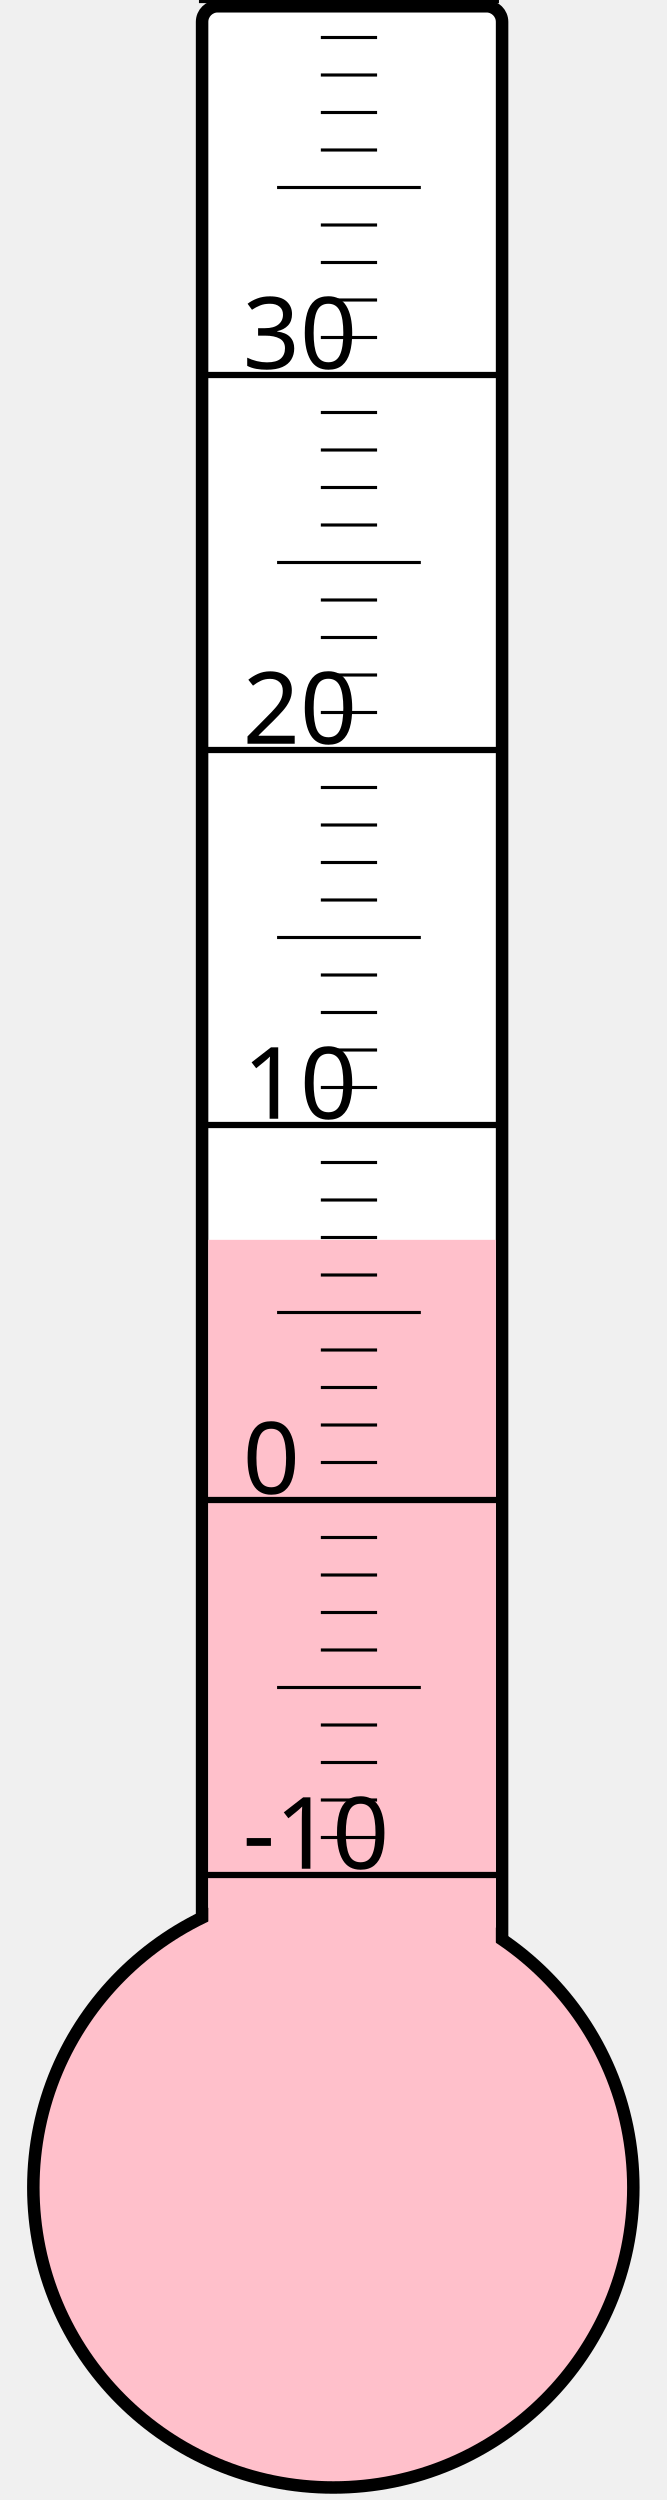
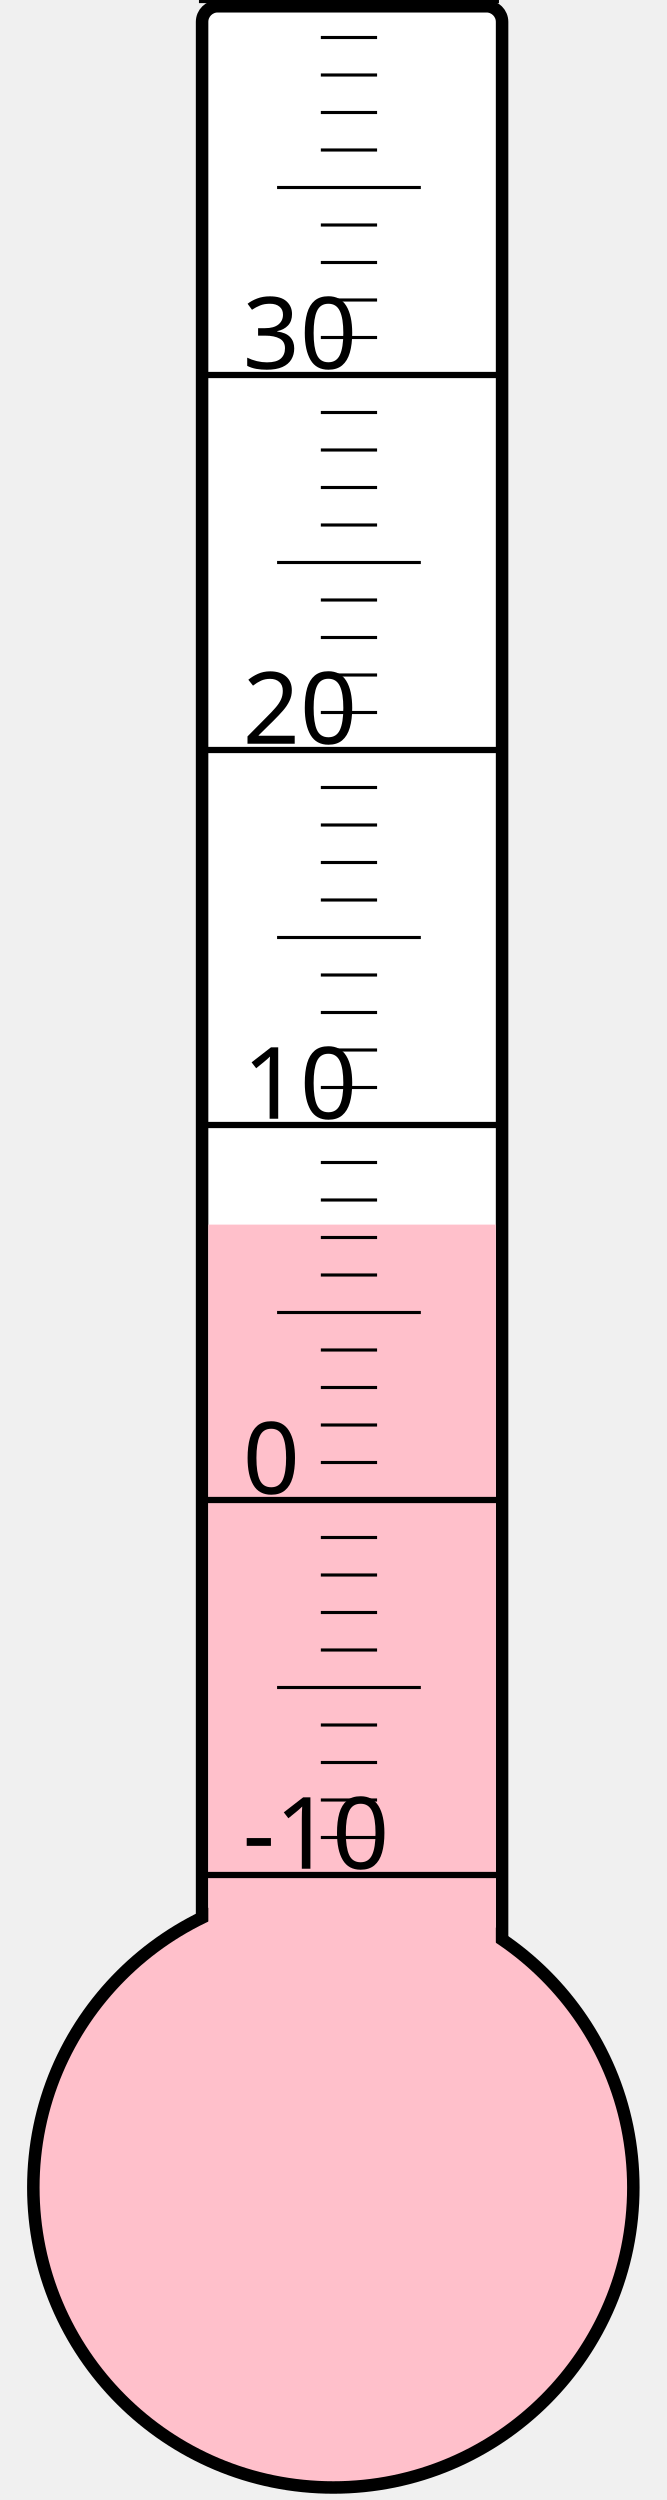
<svg xmlns="http://www.w3.org/2000/svg" width="40px" height="150px" viewBox="0 0 200 800">
  <rect width="200" height="800" x="0" y="0" style="fill: #ffffeb; fill-opacity: 0;" />
  <rect width="96" height="680" x="58" y="2" rx="5" ry="5" style="fill: white; fill-opacity: 1; stroke: black; stroke-width: 4;" />
  <circle cx="100" cy="700" r="96" style="fill: pink; stroke: black; stroke-width: 4;" />
-   <rect width="92" height="303.25" x="60" y="396.75" style="fill: pink; fill-opacity: 1; stroke-width: 0;" />
+   <rect width="92" height="308.125" x="60" y="391.875" style="fill: pink; fill-opacity: 1; stroke-width: 0;" />
  <text x="71" y="598" style="font-family: sans-serif; font-size: 24pt;">-10</text>
  <text x="71" y="478" style="font-family: sans-serif; font-size: 24pt;">0</text>
  <text x="71" y="358" style="font-family: sans-serif; font-size: 24pt;">10</text>
  <text x="71" y="238" style="font-family: sans-serif; font-size: 24pt;">20</text>
  <text x="71" y="118" style="font-family: sans-serif; font-size: 24pt;">30</text>
  <g style="stroke: black;">
    <line x1="57" y1="600" x2="153" y2="600" style="stroke-width: 2;" />
    <line x1="96" y1="588" x2="114" y2="588" style="stroke-width: 1;" />
    <line x1="96" y1="576" x2="114" y2="576" style="stroke-width: 1;" />
    <line x1="96" y1="564" x2="114" y2="564" style="stroke-width: 1;" />
    <line x1="96" y1="552" x2="114" y2="552" style="stroke-width: 1;" />
    <line x1="82" y1="540" x2="128" y2="540" style="stroke-width: 1;" />
    <line x1="96" y1="528" x2="114" y2="528" style="stroke-width: 1;" />
    <line x1="96" y1="516" x2="114" y2="516" style="stroke-width: 1;" />
    <line x1="96" y1="504" x2="114" y2="504" style="stroke-width: 1;" />
    <line x1="96" y1="492" x2="114" y2="492" style="stroke-width: 1;" />
    <line x1="57" y1="480" x2="153" y2="480" style="stroke-width: 2;" />
    <line x1="96" y1="468" x2="114" y2="468" style="stroke-width: 1;" />
    <line x1="96" y1="456" x2="114" y2="456" style="stroke-width: 1;" />
    <line x1="96" y1="444" x2="114" y2="444" style="stroke-width: 1;" />
    <line x1="96" y1="432" x2="114" y2="432" style="stroke-width: 1;" />
    <line x1="82" y1="420" x2="128" y2="420" style="stroke-width: 1;" />
    <line x1="96" y1="408" x2="114" y2="408" style="stroke-width: 1;" />
    <line x1="96" y1="396" x2="114" y2="396" style="stroke-width: 1;" />
    <line x1="96" y1="384" x2="114" y2="384" style="stroke-width: 1;" />
    <line x1="96" y1="372" x2="114" y2="372" style="stroke-width: 1;" />
    <line x1="57" y1="360" x2="153" y2="360" style="stroke-width: 2;" />
    <line x1="96" y1="348" x2="114" y2="348" style="stroke-width: 1;" />
    <line x1="96" y1="336" x2="114" y2="336" style="stroke-width: 1;" />
    <line x1="96" y1="324" x2="114" y2="324" style="stroke-width: 1;" />
    <line x1="96" y1="312" x2="114" y2="312" style="stroke-width: 1;" />
    <line x1="82" y1="300" x2="128" y2="300" style="stroke-width: 1;" />
    <line x1="96" y1="288" x2="114" y2="288" style="stroke-width: 1;" />
    <line x1="96" y1="276" x2="114" y2="276" style="stroke-width: 1;" />
    <line x1="96" y1="264" x2="114" y2="264" style="stroke-width: 1;" />
    <line x1="96" y1="252" x2="114" y2="252" style="stroke-width: 1;" />
    <line x1="57" y1="240" x2="153" y2="240" style="stroke-width: 2;" />
    <line x1="96" y1="228" x2="114" y2="228" style="stroke-width: 1;" />
    <line x1="96" y1="216" x2="114" y2="216" style="stroke-width: 1;" />
    <line x1="96" y1="204" x2="114" y2="204" style="stroke-width: 1;" />
    <line x1="96" y1="192" x2="114" y2="192" style="stroke-width: 1;" />
    <line x1="82" y1="180" x2="128" y2="180" style="stroke-width: 1;" />
    <line x1="96" y1="168" x2="114" y2="168" style="stroke-width: 1;" />
    <line x1="96" y1="156" x2="114" y2="156" style="stroke-width: 1;" />
    <line x1="96" y1="144" x2="114" y2="144" style="stroke-width: 1;" />
    <line x1="96" y1="132" x2="114" y2="132" style="stroke-width: 1;" />
    <line x1="57" y1="120" x2="153" y2="120" style="stroke-width: 2;" />
    <line x1="96" y1="108" x2="114" y2="108" style="stroke-width: 1;" />
    <line x1="96" y1="96" x2="114" y2="96" style="stroke-width: 1;" />
    <line x1="96" y1="84" x2="114" y2="84" style="stroke-width: 1;" />
    <line x1="96" y1="72" x2="114" y2="72" style="stroke-width: 1;" />
    <line x1="82" y1="60" x2="128" y2="60" style="stroke-width: 1;" />
    <line x1="96" y1="48" x2="114" y2="48" style="stroke-width: 1;" />
    <line x1="96" y1="36" x2="114" y2="36" style="stroke-width: 1;" />
    <line x1="96" y1="24" x2="114" y2="24" style="stroke-width: 1;" />
    <line x1="96" y1="12" x2="114" y2="12" style="stroke-width: 1;" />
    <line x1="57" y1="0" x2="153" y2="0" style="stroke-width: 2;" />
  </g>
</svg>
